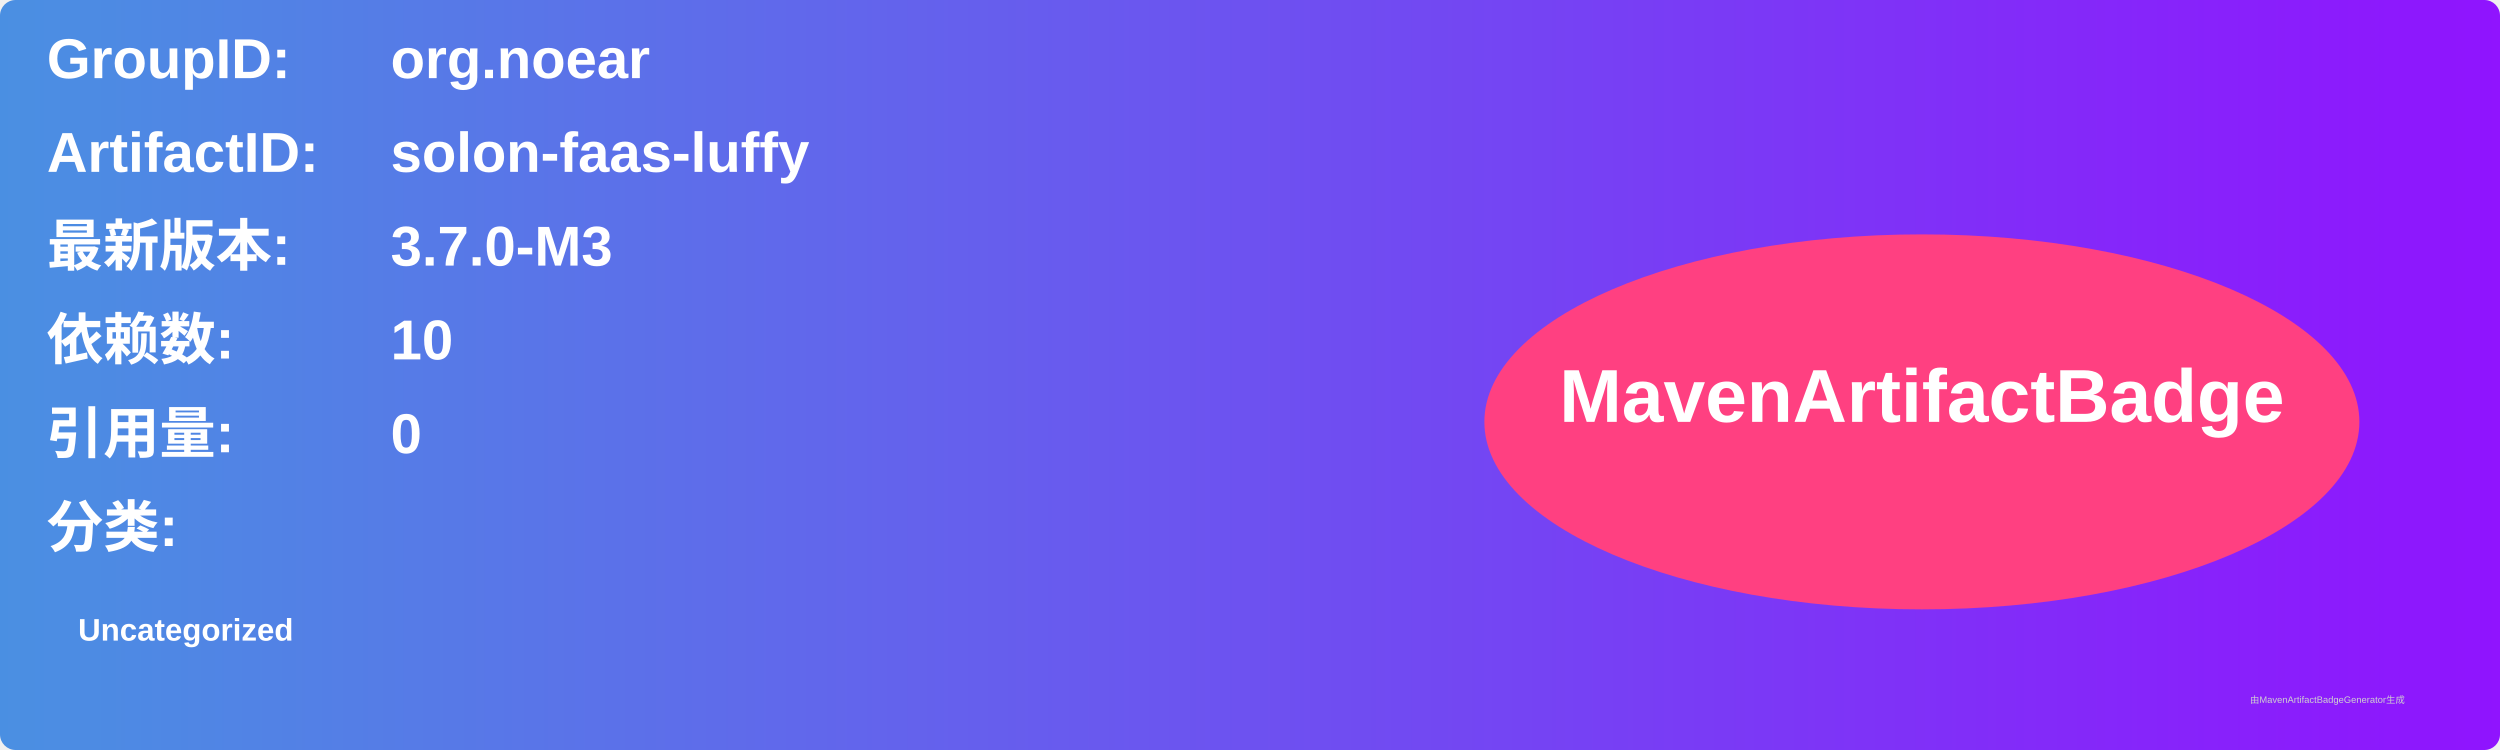
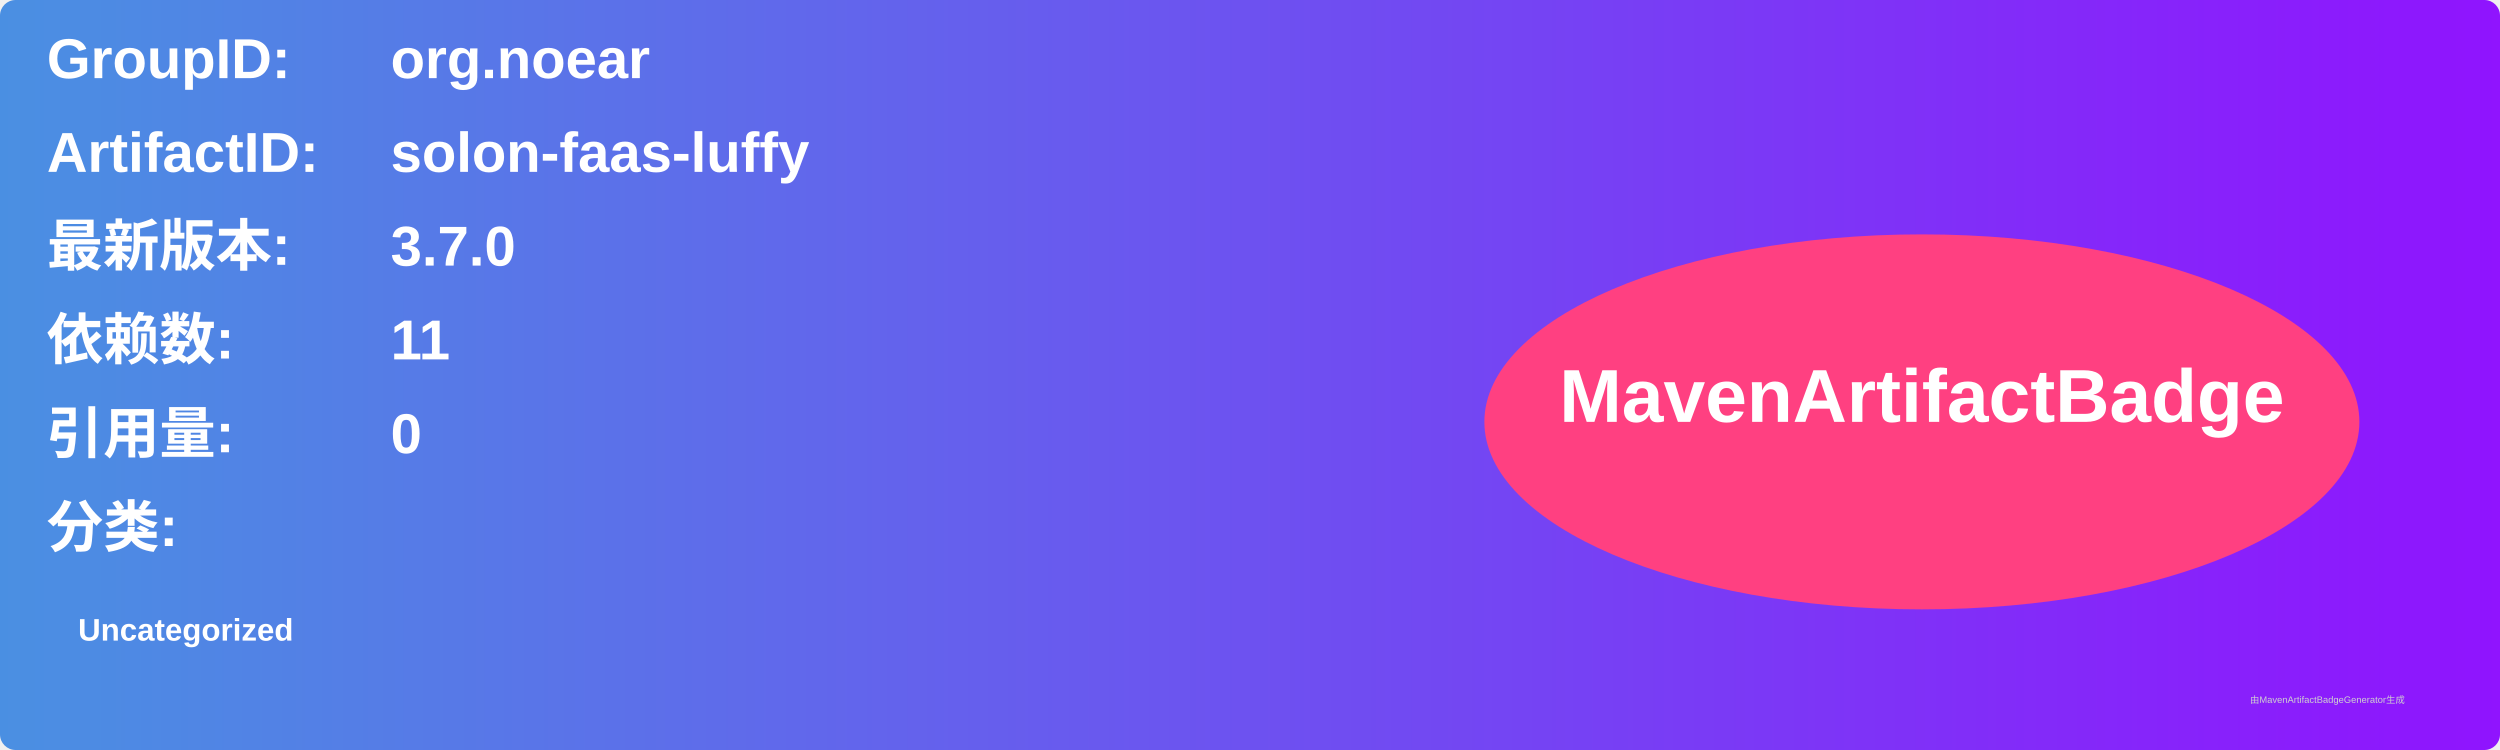
<svg xmlns="http://www.w3.org/2000/svg" width="800" height="240" viewBox="0 0 800 240">
  <linearGradient id="grad" x1="0%" y1="0%" x2="100%" y2="0%">
    <stop offset="0%" stop-color="#4a90e2" />
    <stop offset="100%" stop-color="#9013fe" />
  </linearGradient>
  <rect width="100%" height="100%" rx="5" ry="5" fill="url(#grad)" />
  <g transform="translate(15, 15)">
    <text x="0" y="10" font-family="Arial" font-size="18" fill="white" font-weight="bold" width="260">GroupID:</text>
    <text x="110" y="10" font-family="Arial" font-size="18" fill="white" font-weight="bold" width="460">org.noear</text>
    <text x="0" y="40" font-family="Arial" font-size="18" fill="white" font-weight="bold" width="260">ArtifactID:</text>
    <text x="110" y="40" font-family="Arial" font-size="18" fill="white" font-weight="bold" width="460">solon-faas-luffy</text>
    <text x="0" y="70" font-family="Arial" font-size="18" fill="white" font-weight="bold">最新版本:</text>
    <text x="110" y="70" font-family="Arial" font-size="18" fill="white" font-weight="bold">
-       <tspan font-weight="bold">3.7.0-M3</tspan>
+       <tspan font-weight="bold">3.7.0</tspan>
    </text>
    <text x="0" y="100" font-family="Arial" font-size="18" fill="white" font-weight="bold">依赖数: </text>
    <text x="110" y="100" font-family="Arial" font-size="18" fill="white">
-       <tspan font-weight="bold">10</tspan>
+       <tspan font-weight="bold">11</tspan>
    </text>
    <text x="0" y="130" font-family="Arial" font-size="18" fill="white" font-weight="bold">引用量: </text>
    <text x="110" y="130" font-family="Arial" font-size="18" fill="white">
      <tspan font-weight="bold">0</tspan>
    </text>
    <text x="0" y="160" font-family="Arial" font-size="18" fill="white" font-weight="bold">分类:</text>
    <text x="10" y="190" font-family="Arial" font-size="10" fill="white">
      <tspan font-weight="bold">Uncategorized</tspan>
    </text>
    <ellipse cx="600" cy="120" rx="140" ry="60" fill="#ff4081" />
    <text x="600" y="120" text-anchor="middle" font-family="Arial" font-size="24" fill="white" font-weight="bold">MavenArtifactBadge</text>
  </g>
  <text x="720" y="225" font-family="Arial" font-size="3" fill="#d0d0d0">由MavenArtifactBadgeGenerator生成</text>
</svg>
